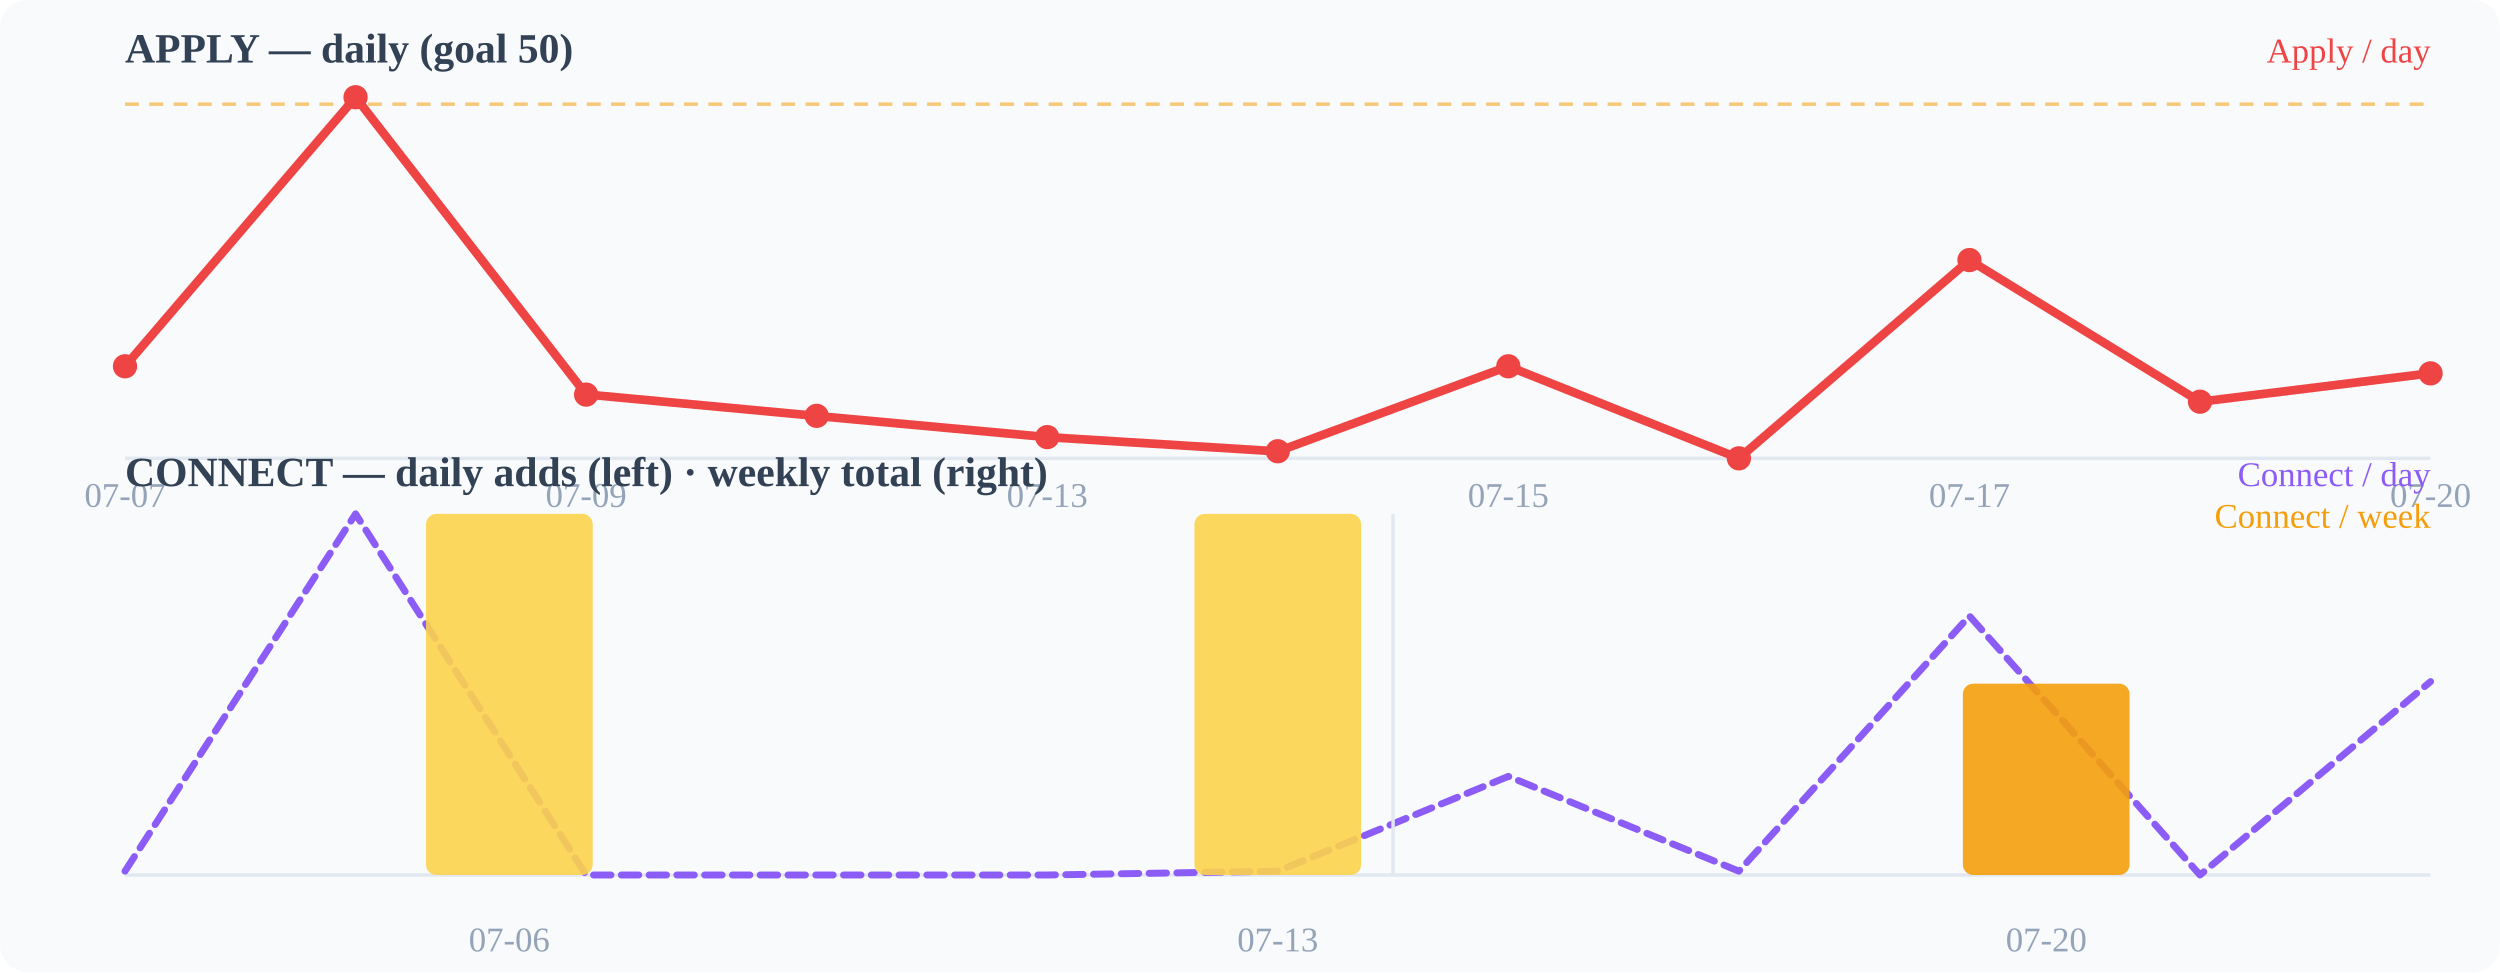
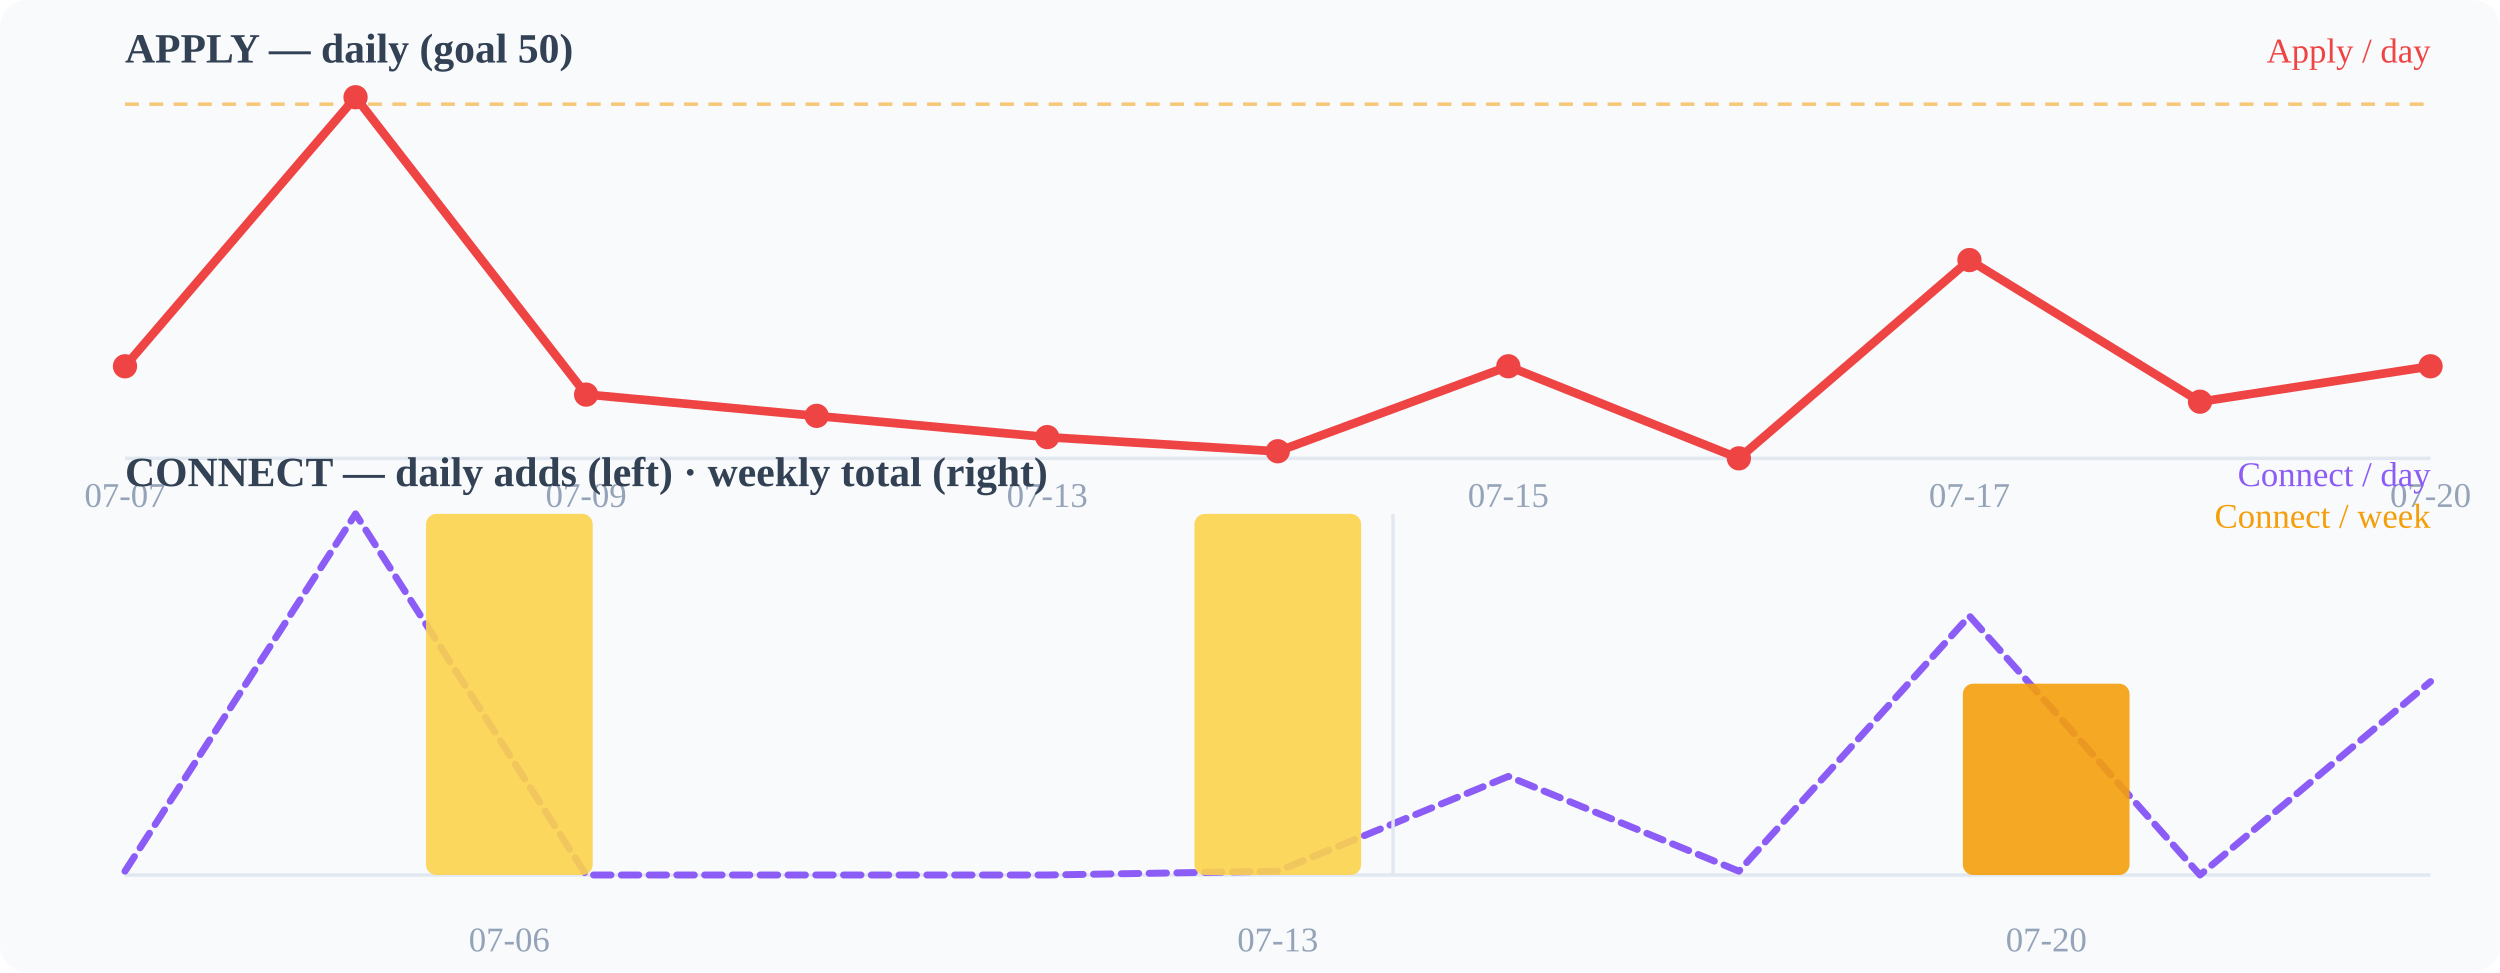
<svg xmlns="http://www.w3.org/2000/svg" width="720" height="280" viewBox="0 0 720 280">
  <rect width="720" height="280" fill="#f8fafc" rx="8" />
  <text x="36" y="18" font-size="12" font-weight="600" fill="#334155">APPLY — daily (goal 50)</text>
  <line x1="36" y1="132" x2="700" y2="132" stroke="#e2e8f0" stroke-width="1" />
  <line x1="36" y1="30.0" x2="700" y2="30.0" stroke="#f59e0b" stroke-width="1" stroke-dasharray="4 3" opacity="0.55" />
-   <polyline points="36.0,105.5 102.4,28.0 168.8,113.6 235.2,119.8 301.6,125.9 368.0,130.0 434.4,105.5 500.8,132.0 567.2,74.9 633.6,115.7 700.0,107.5" fill="none" stroke="#ef4444" stroke-width="2.5" stroke-linecap="round" stroke-linejoin="round" />
+   <polyline points="36.0,105.5 102.4,28.0 168.8,113.6 235.2,119.8 301.6,125.9 368.0,130.0 434.4,105.5 500.8,132.0 567.2,74.9 633.6,115.7 700.0,105.5" fill="none" stroke="#ef4444" stroke-width="2.5" stroke-linecap="round" stroke-linejoin="round" />
  <circle cx="36" cy="105.49" r="3.5" fill="#ef4444" />
  <circle cx="102.4" cy="28" r="3.5" fill="#ef4444" />
  <circle cx="168.8" cy="113.647" r="3.5" fill="#ef4444" />
  <circle cx="235.2" cy="119.765" r="3.5" fill="#ef4444" />
  <circle cx="301.6" cy="125.882" r="3.5" fill="#ef4444" />
  <circle cx="368" cy="129.961" r="3.5" fill="#ef4444" />
  <circle cx="434.4" cy="105.49" r="3.5" fill="#ef4444" />
  <circle cx="500.8" cy="132" r="3.5" fill="#ef4444" />
  <circle cx="567.2" cy="74.902" r="3.5" fill="#ef4444" />
  <circle cx="633.6" cy="115.686" r="3.5" fill="#ef4444" />
-   <circle cx="700" cy="107.529" r="3.5" fill="#ef4444" />
+   <circle cx="700" cy="105.49" r="3.5" fill="#ef4444" />
  <text x="36" y="146" font-size="10" fill="#94a3b8" text-anchor="middle">07-07</text>
  <text x="168.8" y="146" font-size="10" fill="#94a3b8" text-anchor="middle">07-09</text>
  <text x="301.6" y="146" font-size="10" fill="#94a3b8" text-anchor="middle">07-13</text>
  <text x="434.4" y="146" font-size="10" fill="#94a3b8" text-anchor="middle">07-15</text>
  <text x="567.2" y="146" font-size="10" fill="#94a3b8" text-anchor="middle">07-17</text>
  <text x="700" y="146" font-size="10" fill="#94a3b8" text-anchor="middle">07-20</text>
  <text x="36" y="140" font-size="12" font-weight="600" fill="#334155">CONNECT — daily adds (left) · weekly total (right)</text>
  <line x1="36" y1="252" x2="700" y2="252" stroke="#e2e8f0" stroke-width="1" />
  <polyline points="36.0,250.9 102.4,148.0 168.8,252.0 235.2,252.0 301.6,252.0 368.0,250.9 434.4,223.6 500.8,250.9 567.2,177.4 633.6,252.0 700.0,196.3" fill="none" stroke="#8b5cf6" stroke-width="2" stroke-linecap="round" stroke-linejoin="round" stroke-dasharray="5 3" />
  <rect x="122.7" y="148.0" width="48" height="104.0" rx="3" fill="#fcd34d" opacity="0.9" />
  <rect x="344.0" y="148.0" width="48" height="104.0" rx="3" fill="#fcd34d" opacity="0.9" />
  <rect x="565.3" y="196.9" width="48" height="55.1" rx="3" fill="#f59e0b" opacity="0.9" />
  <line x1="401.2" y1="148" x2="401.2" y2="252" stroke="#e2e8f0" stroke-width="1" />
  <text x="146.667" y="274" font-size="10" fill="#94a3b8" text-anchor="middle">07-06</text>
  <text x="368" y="274" font-size="10" fill="#94a3b8" text-anchor="middle">07-13</text>
  <text x="589.333" y="274" font-size="10" fill="#94a3b8" text-anchor="middle">07-20</text>
  <text x="700" y="18" font-size="10" fill="#ef4444" text-anchor="end">Apply / day</text>
  <text x="700" y="140" font-size="10" fill="#8b5cf6" text-anchor="end">Connect / day</text>
  <text x="700" y="152" font-size="10" fill="#f59e0b" text-anchor="end">Connect / week</text>
</svg>
